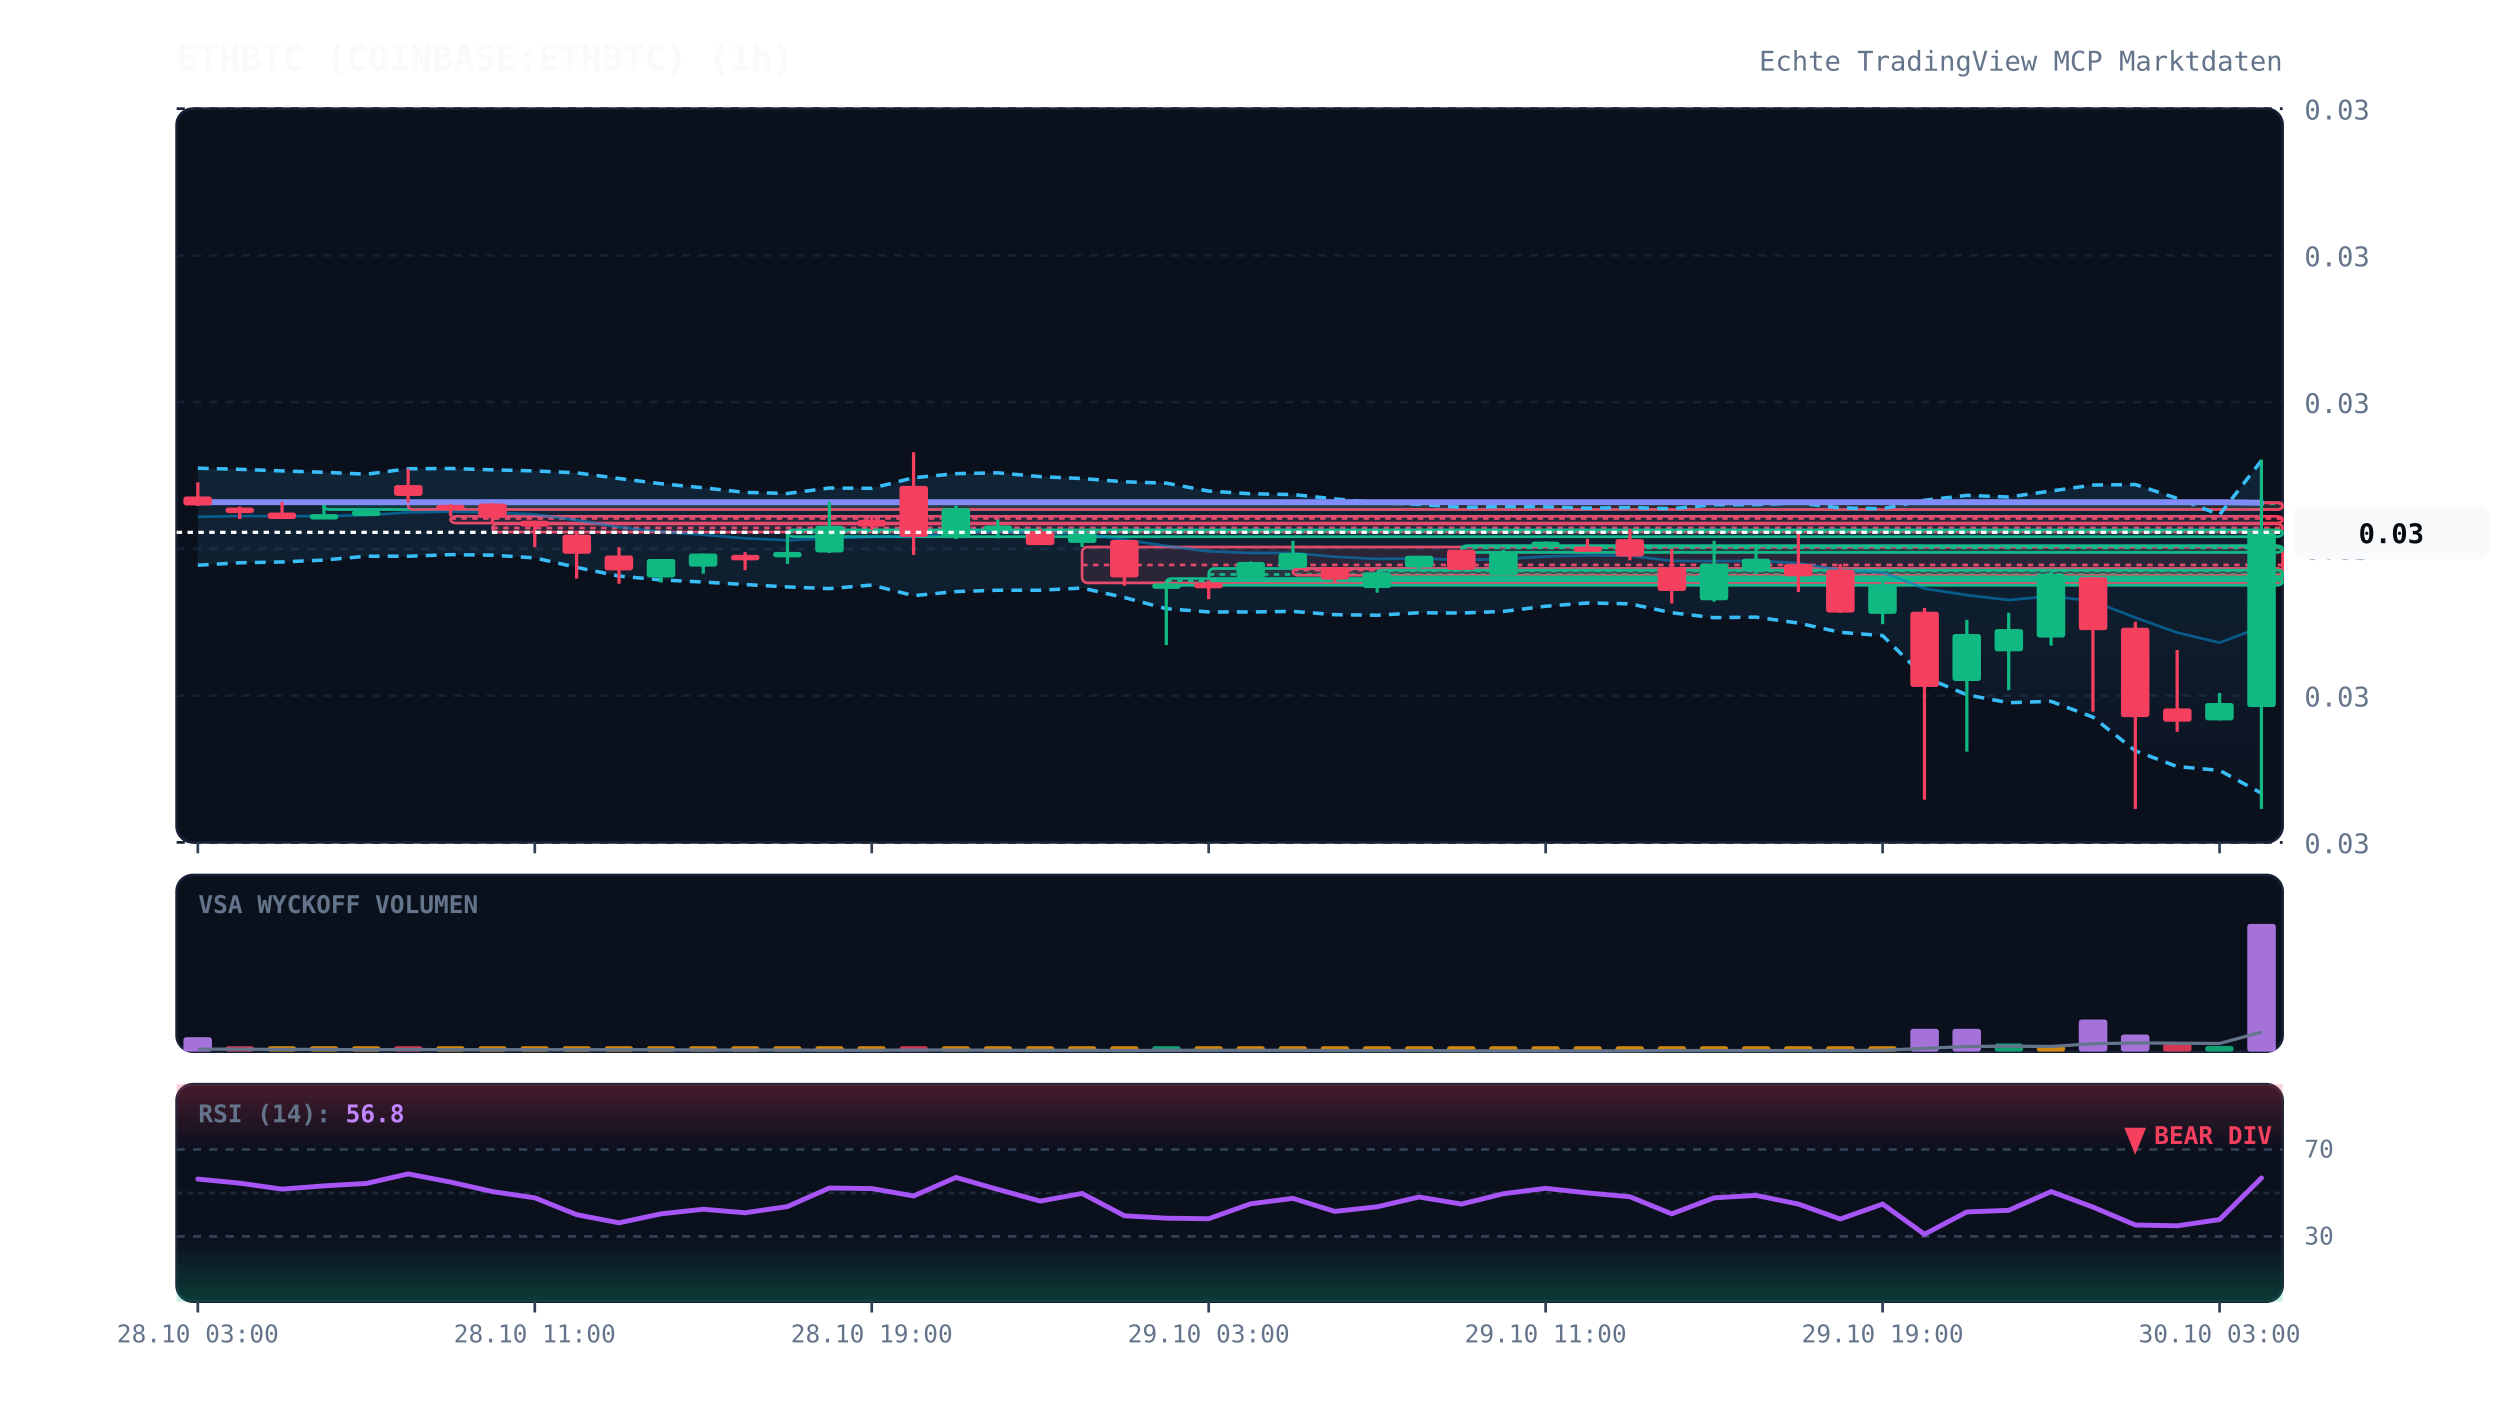
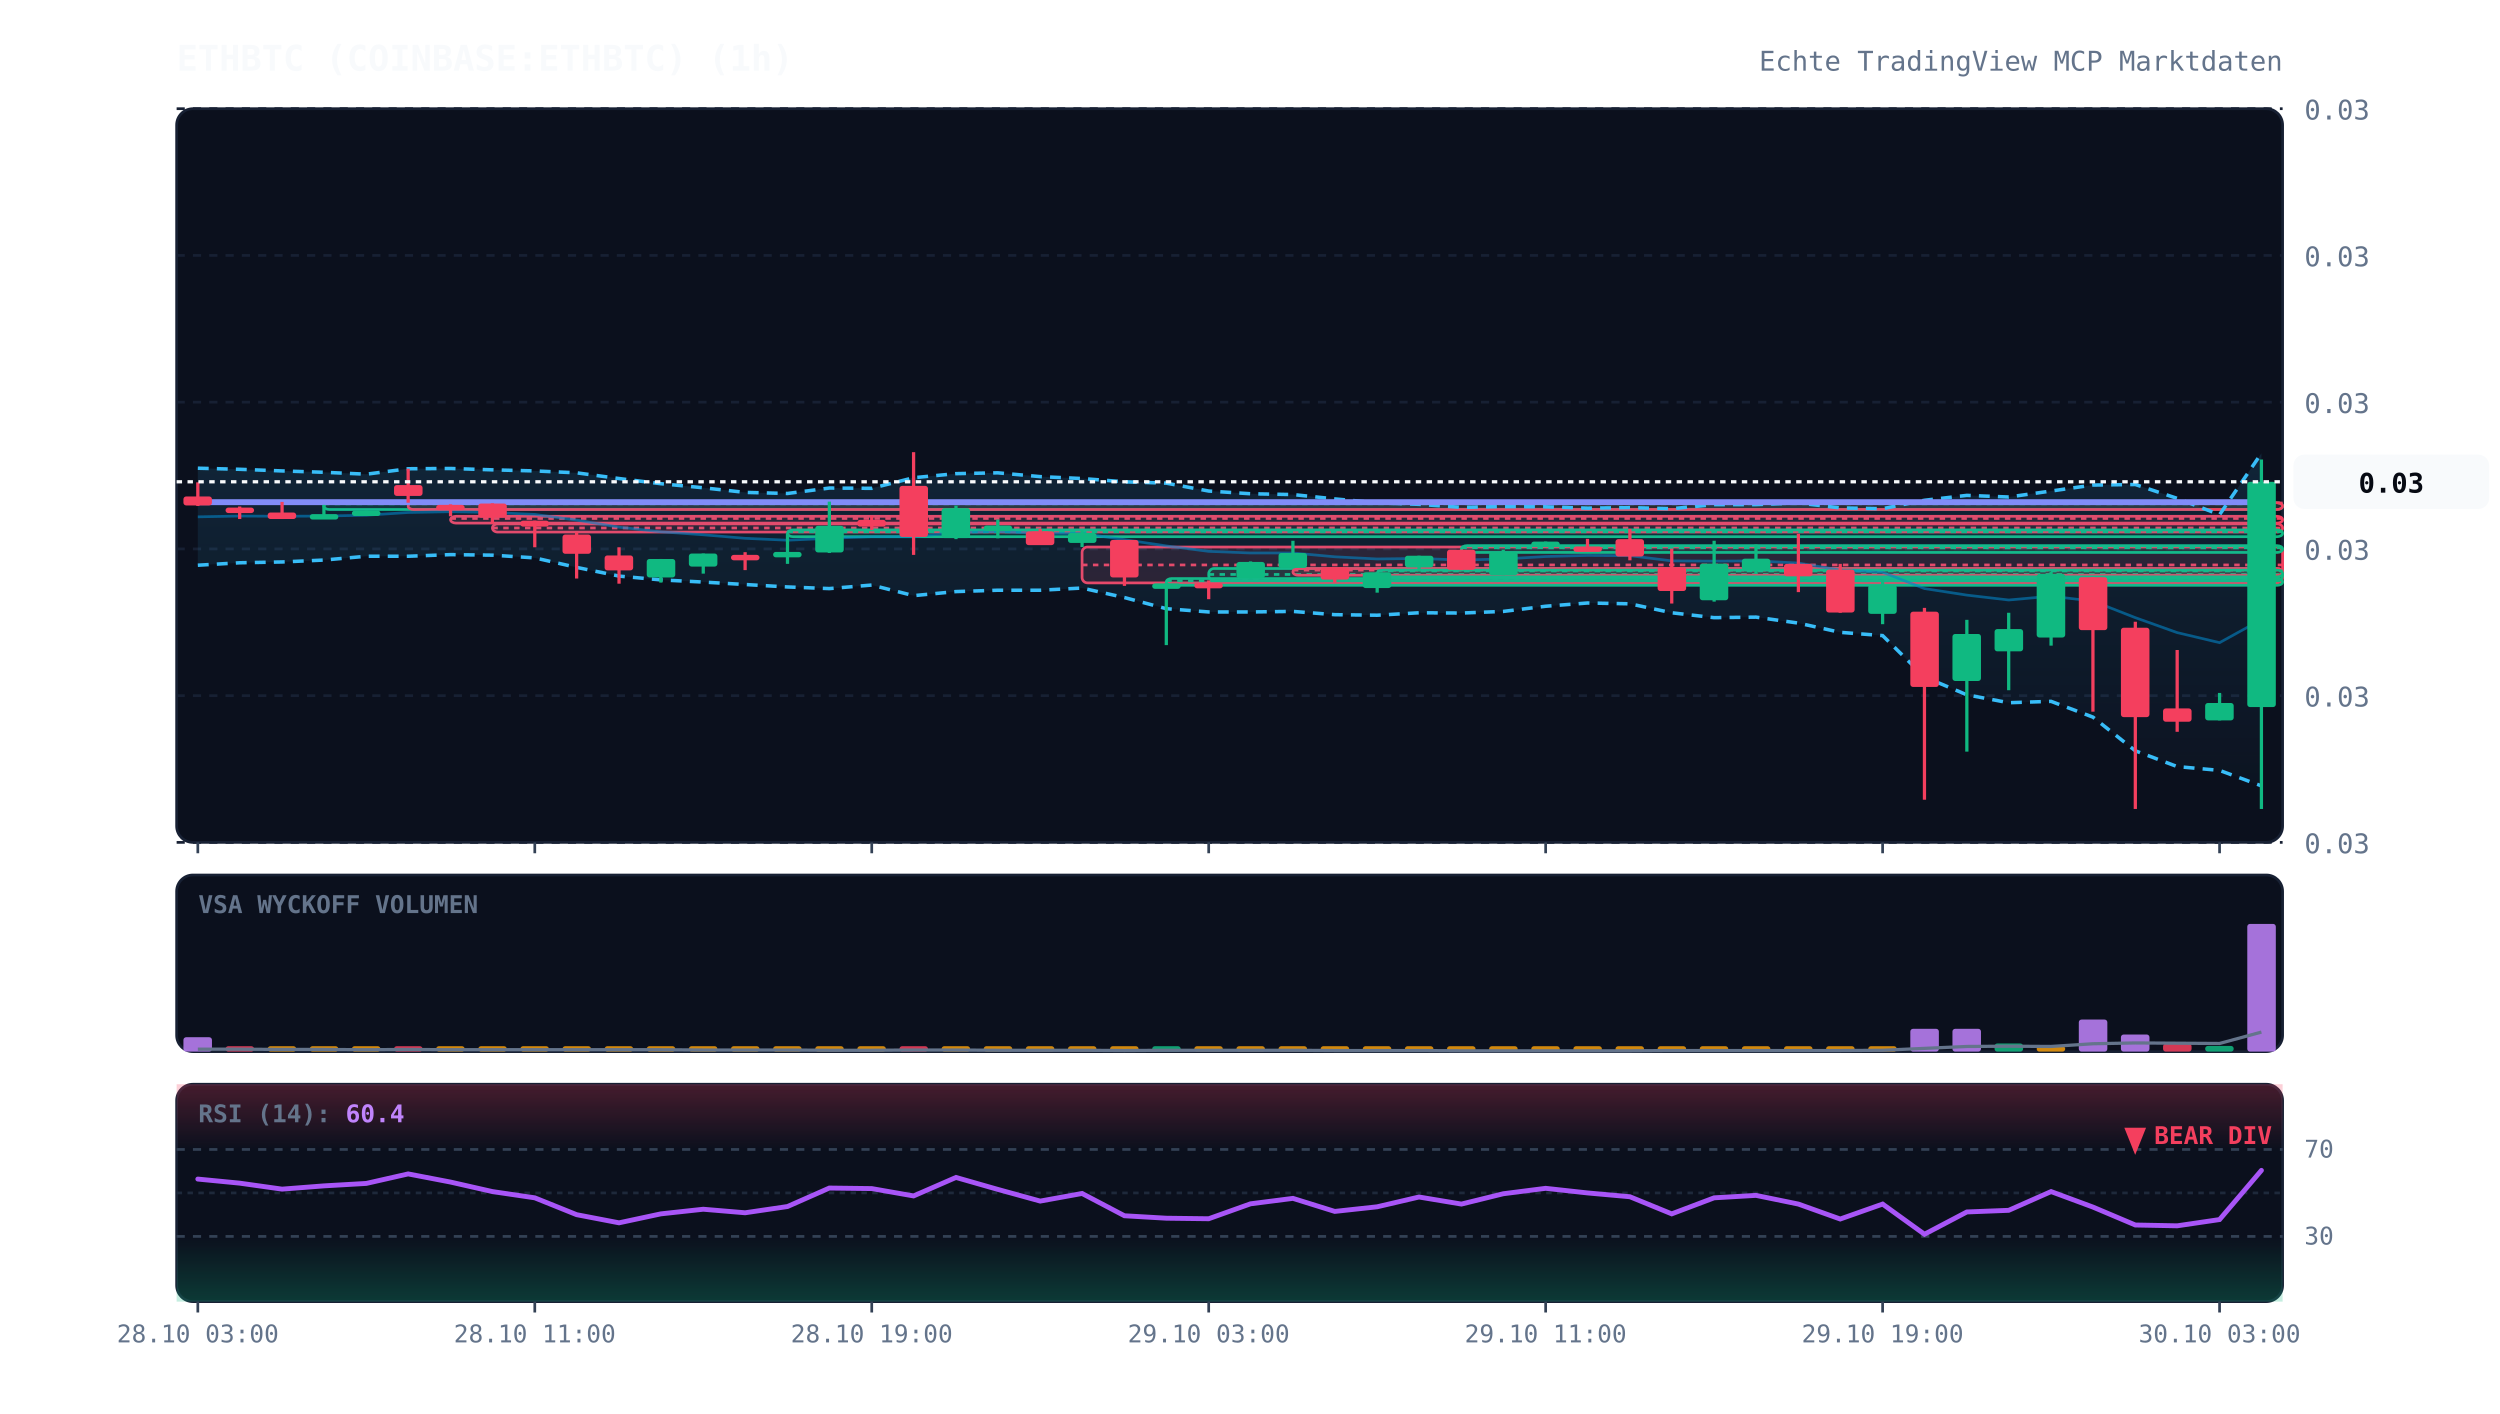
<svg xmlns="http://www.w3.org/2000/svg" viewBox="0 0 920 520" width="100%" height="100%" style="background:#070a13; font-family:'JetBrains Mono', monospace;">
  <defs>
    <linearGradient id="cloud-grad" x1="0%" y1="0%" x2="0%" y2="100%">
      <stop offset="0%" stop-color="#38bdf8" stop-opacity="0.12" />
      <stop offset="100%" stop-color="#38bdf8" stop-opacity="0.02" />
    </linearGradient>
    <linearGradient id="rsi-overbought" x1="0%" y1="0%" x2="0%" y2="100%">
      <stop offset="0%" stop-color="#f43f5e" stop-opacity="0.25" />
      <stop offset="100%" stop-color="#f43f5e" stop-opacity="0.0" />
    </linearGradient>
    <linearGradient id="rsi-oversold" x1="0%" y1="0%" x2="0%" y2="100%">
      <stop offset="0%" stop-color="#10b981" stop-opacity="0.0" />
      <stop offset="100%" stop-color="#10b981" stop-opacity="0.25" />
    </linearGradient>
  </defs>
  <rect x="65" y="40" width="775" height="270" fill="#0b101d" rx="6" stroke="#172033" stroke-width="1" />
  <rect x="65" y="322" width="775" height="65" fill="#0b101d" rx="6" stroke="#172033" stroke-width="1" />
  <rect x="65" y="399" width="775" height="80" fill="#0b101d" rx="6" stroke="#172033" stroke-width="1" />
  <line x1="65" y1="310.0" x2="840" y2="310.0" stroke="#172033" stroke-dasharray="3,3" stroke-width="1" />
  <text x="848" y="314.0" fill="#64748b" font-size="10" text-anchor="start">0.03</text>
  <line x1="65" y1="256.0" x2="840" y2="256.0" stroke="#172033" stroke-dasharray="3,3" stroke-width="1" />
  <text x="848" y="260.0" fill="#64748b" font-size="10" text-anchor="start">0.03</text>
  <line x1="65" y1="202.0" x2="840" y2="202.0" stroke="#172033" stroke-dasharray="3,3" stroke-width="1" />
  <text x="848" y="206.0" fill="#64748b" font-size="10" text-anchor="start">0.03</text>
  <line x1="65" y1="148.0" x2="840" y2="148.0" stroke="#172033" stroke-dasharray="3,3" stroke-width="1" />
  <text x="848" y="152.0" fill="#64748b" font-size="10" text-anchor="start">0.03</text>
  <line x1="65" y1="94.0" x2="840" y2="94.0" stroke="#172033" stroke-dasharray="3,3" stroke-width="1" />
  <text x="848" y="98.0" fill="#64748b" font-size="10" text-anchor="start">0.03</text>
  <line x1="65" y1="40.0" x2="840" y2="40.0" stroke="#172033" stroke-dasharray="3,3" stroke-width="1" />
  <text x="848" y="44.0" fill="#64748b" font-size="10" text-anchor="start">0.03</text>
  <rect x="119.2" y="185.0" width="720.8" height="2.5" fill="rgba(16, 185, 129, 0.13)" stroke="#10b981" stroke-width="1" rx="2" />
  <line x1="119.2" y1="185.4" x2="840" y2="185.4" stroke="#10b981" stroke-dasharray="2,2" stroke-width="1" />
  <rect x="150.2" y="185.0" width="689.8" height="2.5" fill="rgba(244, 63, 94, 0.13)" stroke="#f43f5e" stroke-width="1" rx="2" />
  <line x1="150.2" y1="185.1" x2="840" y2="185.1" stroke="#f43f5e" stroke-dasharray="2,2" stroke-width="1" />
  <rect x="165.8" y="190.0" width="674.2" height="2.5" fill="rgba(244, 63, 94, 0.13)" stroke="#f43f5e" stroke-width="1" rx="2" />
  <line x1="165.8" y1="190.8" x2="840" y2="190.8" stroke="#f43f5e" stroke-dasharray="2,2" stroke-width="1" />
  <rect x="181.2" y="192.8" width="658.8" height="3.0" fill="rgba(244, 63, 94, 0.13)" stroke="#f43f5e" stroke-width="1" rx="2" />
  <line x1="181.2" y1="194.3" x2="840" y2="194.3" stroke="#f43f5e" stroke-dasharray="2,2" stroke-width="1" />
  <rect x="289.8" y="195.0" width="550.2" height="2.5" fill="rgba(16, 185, 129, 0.13)" stroke="#10b981" stroke-width="1" rx="2" />
  <line x1="289.8" y1="195.7" x2="840" y2="195.7" stroke="#10b981" stroke-dasharray="2,2" stroke-width="1" />
  <rect x="398.2" y="201.3" width="441.8" height="13.2" fill="rgba(244, 63, 94, 0.13)" stroke="#f43f5e" stroke-width="1" rx="2" />
  <line x1="398.2" y1="207.9" x2="840" y2="207.9" stroke="#f43f5e" stroke-dasharray="2,2" stroke-width="1" />
  <rect x="429.2" y="212.9" width="410.8" height="2.5" fill="rgba(16, 185, 129, 0.13)" stroke="#10b981" stroke-width="1" rx="2" />
  <line x1="429.2" y1="213.7" x2="840" y2="213.7" stroke="#10b981" stroke-dasharray="2,2" stroke-width="1" />
  <rect x="444.8" y="209.2" width="395.2" height="4.5" fill="rgba(16, 185, 129, 0.13)" stroke="#10b981" stroke-width="1" rx="2" />
  <line x1="444.8" y1="211.4" x2="840" y2="211.4" stroke="#10b981" stroke-dasharray="2,2" stroke-width="1" />
  <rect x="475.8" y="209.2" width="364.2" height="2.5" fill="rgba(244, 63, 94, 0.13)" stroke="#f43f5e" stroke-width="1" rx="2" />
  <line x1="475.8" y1="209.8" x2="840" y2="209.8" stroke="#f43f5e" stroke-dasharray="2,2" stroke-width="1" />
  <rect x="506.8" y="209.8" width="333.2" height="2.5" fill="rgba(16, 185, 129, 0.13)" stroke="#10b981" stroke-width="1" rx="2" />
  <line x1="506.8" y1="210.1" x2="840" y2="210.1" stroke="#10b981" stroke-dasharray="2,2" stroke-width="1" />
  <rect x="537.8" y="200.8" width="302.2" height="2.5" fill="rgba(16, 185, 129, 0.13)" stroke="#10b981" stroke-width="1" rx="2" />
  <line x1="537.8" y1="201.6" x2="840" y2="201.6" stroke="#10b981" stroke-dasharray="2,2" stroke-width="1" />
-   <polygon points="72.8,172.3 88.2,172.7 103.8,173.3 119.2,173.8 134.8,174.5 150.2,172.5 165.8,172.4 181.2,172.9 196.8,173.3 212.2,174.0 227.8,176.1 243.2,178.0 258.8,179.5 274.2,181.2 289.8,181.6 305.2,179.6 320.8,179.7 336.2,175.8 351.8,174.3 367.2,174.0 382.8,175.4 398.2,176.1 413.8,177.3 429.2,177.8 444.8,180.7 460.2,181.7 475.8,182.0 491.2,183.6 506.8,185.0 522.2,185.6 537.8,186.7 553.2,186.4 568.8,186.5 584.2,187.0 599.8,186.8 615.2,187.2 630.8,185.7 646.2,185.7 661.8,185.1 677.2,186.9 692.8,187.2 708.2,184.1 723.8,182.3 739.2,182.9 754.8,180.7 770.2,178.5 785.8,178.3 801.2,183.4 816.8,189.4 832.2,169.5 832.2,291.9 816.8,283.5 801.2,282.1 785.8,276.3 770.2,263.9 754.8,258.1 739.2,258.6 723.8,255.7 708.2,249.1 692.8,233.9 677.2,232.7 661.8,229.3 646.2,227.1 630.8,227.3 615.2,225.5 599.8,222.2 584.2,221.9 568.8,223.1 553.2,225.0 537.8,225.6 522.2,225.5 506.8,226.4 491.2,226.2 475.8,225.0 460.2,225.2 444.8,225.2 429.2,224.0 413.8,219.9 398.2,216.4 382.8,217.2 367.2,217.2 351.8,217.7 336.2,219.2 320.8,215.3 305.2,216.6 289.8,216.0 274.2,215.1 258.8,214.2 243.2,213.4 227.8,212.0 212.2,208.8 196.8,205.3 181.2,204.3 165.8,204.1 150.2,204.7 134.8,204.7 119.2,206.1 103.8,206.8 88.2,207.1 72.8,208.0" fill="url(#cloud-grad)" />
-   <polyline points="72.8,172.3 88.2,172.7 103.8,173.3 119.2,173.8 134.8,174.5 150.2,172.5 165.8,172.4 181.2,172.9 196.8,173.3 212.2,174.0 227.8,176.1 243.2,178.0 258.8,179.5 274.2,181.2 289.8,181.6 305.2,179.6 320.8,179.7 336.2,175.8 351.8,174.3 367.2,174.0 382.8,175.4 398.2,176.1 413.8,177.3 429.2,177.8 444.8,180.7 460.2,181.7 475.8,182.0 491.2,183.6 506.8,185.0 522.2,185.6 537.8,186.7 553.2,186.4 568.8,186.5 584.2,187.0 599.8,186.8 615.2,187.2 630.8,185.7 646.2,185.7 661.8,185.1 677.2,186.9 692.8,187.2 708.2,184.1 723.8,182.3 739.2,182.9 754.8,180.7 770.2,178.5 785.8,178.3 801.2,183.4 816.8,189.4 832.2,169.5" fill="none" stroke="#38bdf8" stroke-width="1.3" stroke-dasharray="4,3" />
-   <polyline points="72.8,208.0 88.2,207.1 103.8,206.8 119.2,206.1 134.8,204.7 150.2,204.7 165.8,204.1 181.2,204.3 196.8,205.3 212.2,208.8 227.8,212.0 243.2,213.4 258.8,214.2 274.2,215.1 289.8,216.0 305.2,216.6 320.8,215.3 336.2,219.2 351.8,217.7 367.2,217.2 382.8,217.2 398.2,216.4 413.8,219.9 429.2,224.0 444.8,225.2 460.2,225.2 475.8,225.0 491.2,226.2 506.8,226.4 522.2,225.5 537.8,225.6 553.2,225.0 568.8,223.1 584.2,221.9 599.8,222.2 615.2,225.5 630.8,227.3 646.2,227.1 661.8,229.3 677.2,232.7 692.8,233.9 708.2,249.1 723.8,255.7 739.2,258.6 754.8,258.1 770.2,263.9 785.8,276.3 801.2,282.1 816.8,283.5 832.2,291.9" fill="none" stroke="#38bdf8" stroke-width="1.3" stroke-dasharray="4,3" />
-   <polyline points="72.8,190.2 88.2,189.9 103.8,190.0 119.2,189.9 134.8,189.6 150.2,188.6 165.8,188.3 181.2,188.6 196.8,189.3 212.2,191.4 227.8,194.0 243.2,195.7 258.8,196.8 274.2,198.1 289.8,198.8 305.2,198.1 320.8,197.5 336.2,197.5 351.8,196.0 367.2,195.6 382.8,196.3 398.2,196.3 413.8,198.6 429.2,200.9 444.8,202.9 460.2,203.5 475.8,203.5 491.2,204.9 506.8,205.7 522.2,205.5 537.8,206.1 553.2,205.7 568.8,204.8 584.2,204.4 599.8,204.5 615.2,206.4 630.8,206.5 646.2,206.4 661.8,207.2 677.2,209.8 692.8,210.6 708.2,216.6 723.8,219.0 739.2,220.8 754.8,219.4 770.2,221.2 785.8,227.3 801.2,232.8 816.8,236.5 832.2,230.7" fill="none" stroke="#0284c7" stroke-width="1.0" stroke-opacity="0.6" />
-   <polyline points="72.8,184.8 88.2,184.8 103.8,184.8 119.2,184.8 134.8,184.8 150.2,184.8 165.8,184.8 181.2,184.8 196.8,184.8 212.2,184.8 227.8,184.8 243.2,184.8 258.8,184.8 274.2,184.8 289.8,184.8 305.2,184.8 320.8,184.8 336.2,184.8 351.8,184.8 367.2,184.8 382.8,184.8 398.2,184.8 413.8,184.8 429.2,184.8 444.8,184.8 460.2,184.8 475.8,184.8 491.2,184.8 506.8,184.8 522.2,184.8 537.8,184.8 553.2,184.8 568.8,184.8 584.2,184.8 599.8,184.8 615.2,184.8 630.8,184.8 646.2,184.8 661.8,184.8 677.2,184.8 692.8,184.8 708.2,184.8 723.8,184.8 739.2,184.8 754.8,184.8 770.2,184.8 785.8,184.8 801.2,184.8 816.8,184.8 832.2,185.0" fill="none" stroke="#818cf8" stroke-width="2.2" stroke-linecap="round" />
+   <polygon points="72.8,172.3 88.2,172.7 103.8,173.3 119.2,173.8 134.8,174.5 150.2,172.5 165.8,172.4 181.2,172.9 196.8,173.3 212.2,174.0 227.8,176.1 243.2,178.0 258.8,179.5 274.2,181.2 289.8,181.6 305.2,179.6 320.8,179.7 336.2,175.8 351.8,174.3 367.2,174.0 382.8,175.4 398.2,176.1 413.8,177.3 429.2,177.8 444.8,180.7 460.2,181.7 475.8,182.0 491.2,183.6 506.8,185.0 522.2,185.6 537.8,186.7 553.2,186.4 568.8,186.5 584.2,187.0 599.8,186.8 615.2,187.2 630.8,185.7 646.2,185.7 661.8,185.1 677.2,186.9 692.8,187.2 708.2,184.1 723.8,182.3 739.2,182.9 754.8,180.7 770.2,178.5 785.8,178.3 801.2,183.4 816.8,189.4 832.2,166.8 832.2,289.2 816.8,283.5 801.2,282.1 785.8,276.3 770.2,263.9 754.8,258.1 739.2,258.6 723.8,255.7 708.2,249.1 692.8,233.9 677.2,232.7 661.8,229.3 646.2,227.1 630.8,227.3 615.2,225.5 599.8,222.2 584.2,221.9 568.8,223.1 553.2,225.0 537.8,225.6 522.2,225.5 506.8,226.4 491.2,226.2 475.8,225.0 460.2,225.2 444.8,225.2 429.2,224.0 413.8,219.9 398.2,216.4 382.8,217.2 367.2,217.2 351.8,217.7 336.2,219.2 320.8,215.3 305.2,216.6 289.8,216.0 274.2,215.1 258.8,214.2 243.2,213.4 227.8,212.0 212.2,208.8 196.8,205.3 181.2,204.3 165.8,204.1 150.2,204.7 134.8,204.7 119.2,206.1 103.8,206.8 88.2,207.1 72.8,208.0" fill="url(#cloud-grad)" />
+   <polyline points="72.8,172.3 88.2,172.7 103.8,173.3 119.2,173.8 134.8,174.5 150.2,172.5 165.8,172.4 181.2,172.9 196.8,173.3 212.2,174.0 227.8,176.1 243.2,178.0 258.8,179.5 274.2,181.2 289.8,181.6 305.2,179.6 320.8,179.7 336.2,175.8 351.8,174.3 367.2,174.0 382.8,175.4 398.2,176.1 413.8,177.3 429.2,177.8 444.8,180.7 460.2,181.7 475.8,182.0 491.2,183.6 506.8,185.0 522.2,185.6 537.8,186.7 553.2,186.4 568.8,186.5 584.2,187.0 599.8,186.8 615.2,187.2 630.8,185.7 646.2,185.7 661.8,185.1 677.2,186.9 692.8,187.2 708.2,184.1 723.8,182.3 739.2,182.9 754.8,180.7 770.2,178.5 785.8,178.3 801.2,183.4 816.8,189.4 832.2,166.8" fill="none" stroke="#38bdf8" stroke-width="1.3" stroke-dasharray="4,3" />
+   <polyline points="72.8,208.0 88.2,207.1 103.8,206.8 119.2,206.1 134.8,204.7 150.2,204.7 165.8,204.1 181.2,204.3 196.8,205.3 212.2,208.8 227.8,212.0 243.2,213.4 258.8,214.2 274.2,215.1 289.8,216.0 305.2,216.6 320.8,215.3 336.2,219.2 351.8,217.7 367.2,217.2 382.8,217.2 398.2,216.4 413.8,219.9 429.2,224.0 444.8,225.2 460.2,225.2 475.8,225.0 491.2,226.2 506.8,226.4 522.2,225.5 537.8,225.6 553.2,225.0 568.8,223.1 584.2,221.9 599.8,222.2 615.2,225.5 630.8,227.3 646.2,227.1 661.8,229.3 677.2,232.7 692.8,233.9 708.2,249.1 723.8,255.7 739.2,258.6 754.8,258.1 770.2,263.9 785.8,276.3 801.2,282.1 816.8,283.5 832.2,289.2" fill="none" stroke="#38bdf8" stroke-width="1.3" stroke-dasharray="4,3" />
+   <polyline points="72.8,190.2 88.2,189.9 103.8,190.0 119.2,189.9 134.8,189.6 150.2,188.6 165.8,188.3 181.2,188.6 196.8,189.3 212.2,191.4 227.8,194.0 243.2,195.7 258.8,196.8 274.2,198.1 289.8,198.8 305.2,198.1 320.8,197.5 336.2,197.5 351.8,196.0 367.2,195.6 382.8,196.3 398.2,196.3 413.8,198.6 429.2,200.9 444.8,202.9 460.2,203.5 475.8,203.5 491.2,204.9 506.8,205.7 522.2,205.5 537.8,206.1 553.2,205.7 568.8,204.8 584.2,204.4 599.8,204.5 615.2,206.4 630.8,206.5 646.2,206.4 661.8,207.2 677.2,209.8 692.8,210.6 708.2,216.6 723.8,219.0 739.2,220.8 754.8,219.4 770.2,221.2 785.8,227.3 801.2,232.8 816.8,236.5 832.2,228.0" fill="none" stroke="#0284c7" stroke-width="1.0" stroke-opacity="0.6" />
+   <polyline points="72.8,184.8 88.2,184.8 103.8,184.8 119.2,184.8 134.8,184.8 150.2,184.8 165.8,184.8 181.2,184.8 196.8,184.8 212.2,184.8 227.8,184.8 243.2,184.8 258.8,184.8 274.2,184.8 289.8,184.8 305.2,184.8 320.8,184.8 336.2,184.8 351.8,184.8 367.2,184.8 382.8,184.8 398.2,184.8 413.8,184.8 429.2,184.8 444.8,184.8 460.2,184.8 475.8,184.8 491.2,184.8 506.8,184.8 522.2,184.8 537.8,184.8 553.2,184.8 568.8,184.8 584.2,184.8 599.8,184.8 615.2,184.8 630.8,184.8 646.2,184.8 661.8,184.8 677.2,184.8 692.8,184.8 708.2,184.8 723.8,184.8 739.2,184.8 754.8,184.8 770.2,184.8 785.8,184.8 801.2,184.8 816.8,184.8 832.2,184.8" fill="none" stroke="#818cf8" stroke-width="2.2" stroke-linecap="round" />
  <line x1="72.8" y1="177.5" x2="72.8" y2="186.2" stroke="#f43f5e" stroke-width="1.2" />
  <rect x="67.5" y="182.7" width="10.5" height="3.3" fill="#f43f5e" rx="1" />
  <line x1="88.2" y1="186.4" x2="88.2" y2="191.0" stroke="#f43f5e" stroke-width="1.2" />
  <rect x="83.0" y="186.8" width="10.5" height="2.0" fill="#f43f5e" rx="1" />
  <line x1="103.8" y1="184.7" x2="103.8" y2="191.0" stroke="#f43f5e" stroke-width="1.2" />
  <rect x="98.5" y="188.6" width="10.5" height="2.4" fill="#f43f5e" rx="1" />
  <line x1="119.2" y1="185.8" x2="119.2" y2="190.3" stroke="#10b981" stroke-width="1.2" />
  <rect x="114.0" y="189.2" width="10.5" height="2.0" fill="#10b981" rx="1" />
  <line x1="134.8" y1="187.9" x2="134.8" y2="188.5" stroke="#10b981" stroke-width="1.2" />
  <rect x="129.5" y="187.9" width="10.5" height="2.0" fill="#10b981" rx="1" />
  <line x1="150.2" y1="172.5" x2="150.2" y2="185.0" stroke="#f43f5e" stroke-width="1.2" />
  <rect x="145.0" y="178.5" width="10.5" height="4.0" fill="#f43f5e" rx="1" />
  <line x1="165.8" y1="185.6" x2="165.8" y2="190.0" stroke="#f43f5e" stroke-width="1.2" />
  <rect x="160.5" y="185.8" width="10.5" height="2.0" fill="#f43f5e" rx="1" />
  <line x1="181.2" y1="185.2" x2="181.2" y2="192.8" stroke="#f43f5e" stroke-width="1.2" />
  <rect x="176.0" y="185.3" width="10.5" height="5.2" fill="#f43f5e" rx="1" />
  <line x1="196.8" y1="191.6" x2="196.8" y2="201.4" stroke="#f43f5e" stroke-width="1.2" />
  <rect x="191.5" y="191.6" width="10.5" height="2.2" fill="#f43f5e" rx="1" />
  <line x1="212.2" y1="195.8" x2="212.2" y2="212.9" stroke="#f43f5e" stroke-width="1.2" />
  <rect x="207.0" y="196.7" width="10.5" height="7.1" fill="#f43f5e" rx="1" />
  <line x1="227.8" y1="201.4" x2="227.8" y2="214.8" stroke="#f43f5e" stroke-width="1.2" />
  <rect x="222.5" y="204.4" width="10.5" height="5.5" fill="#f43f5e" rx="1" />
  <line x1="243.2" y1="205.7" x2="243.2" y2="214.4" stroke="#10b981" stroke-width="1.2" />
  <rect x="238.0" y="205.7" width="10.5" height="6.8" fill="#10b981" rx="1" />
  <line x1="258.8" y1="203.7" x2="258.8" y2="211.1" stroke="#10b981" stroke-width="1.2" />
  <rect x="253.5" y="203.7" width="10.5" height="4.8" fill="#10b981" rx="1" />
  <line x1="274.2" y1="203.2" x2="274.2" y2="209.8" stroke="#f43f5e" stroke-width="1.2" />
  <rect x="269.0" y="204.2" width="10.5" height="2.0" fill="#f43f5e" rx="1" />
  <line x1="289.8" y1="196.4" x2="289.8" y2="207.5" stroke="#10b981" stroke-width="1.2" />
  <rect x="284.5" y="203.1" width="10.5" height="2.0" fill="#10b981" rx="1" />
  <line x1="305.2" y1="184.6" x2="305.2" y2="203.5" stroke="#10b981" stroke-width="1.2" />
  <rect x="300.0" y="193.5" width="10.5" height="9.8" fill="#10b981" rx="1" />
  <line x1="320.8" y1="189.8" x2="320.8" y2="195.0" stroke="#f43f5e" stroke-width="1.2" />
  <rect x="315.5" y="191.3" width="10.5" height="2.5" fill="#f43f5e" rx="1" />
  <line x1="336.2" y1="166.4" x2="336.2" y2="204.2" stroke="#f43f5e" stroke-width="1.2" />
  <rect x="331.0" y="178.8" width="10.5" height="18.8" fill="#f43f5e" rx="1" />
  <line x1="351.8" y1="186.1" x2="351.8" y2="198.4" stroke="#10b981" stroke-width="1.2" />
  <rect x="346.5" y="187.0" width="10.5" height="11.0" fill="#10b981" rx="1" />
  <line x1="367.2" y1="191.2" x2="367.2" y2="198.1" stroke="#10b981" stroke-width="1.2" />
  <rect x="362.0" y="193.4" width="10.5" height="2.0" fill="#10b981" rx="1" />
  <line x1="382.8" y1="194.7" x2="382.8" y2="200.5" stroke="#f43f5e" stroke-width="1.2" />
  <rect x="377.5" y="195.5" width="10.5" height="5.1" fill="#f43f5e" rx="1" />
  <line x1="398.2" y1="195.2" x2="398.2" y2="201.3" stroke="#10b981" stroke-width="1.2" />
  <rect x="393.0" y="196.1" width="10.5" height="3.7" fill="#10b981" rx="1" />
  <line x1="413.8" y1="198.7" x2="413.8" y2="215.6" stroke="#f43f5e" stroke-width="1.2" />
  <rect x="408.5" y="198.7" width="10.5" height="13.8" fill="#f43f5e" rx="1" />
  <line x1="429.2" y1="214.5" x2="429.2" y2="237.4" stroke="#10b981" stroke-width="1.2" />
  <rect x="424.0" y="214.7" width="10.5" height="2.0" fill="#10b981" rx="1" />
  <line x1="444.8" y1="213.6" x2="444.8" y2="220.5" stroke="#f43f5e" stroke-width="1.2" />
  <rect x="439.5" y="214.5" width="10.5" height="2.0" fill="#f43f5e" rx="1" />
  <line x1="460.2" y1="206.6" x2="460.2" y2="212.9" stroke="#10b981" stroke-width="1.2" />
  <rect x="455.0" y="206.8" width="10.5" height="6.0" fill="#10b981" rx="1" />
  <line x1="475.8" y1="199.0" x2="475.8" y2="209.2" stroke="#10b981" stroke-width="1.2" />
  <rect x="470.5" y="203.5" width="10.5" height="5.5" fill="#10b981" rx="1" />
  <line x1="491.2" y1="208.7" x2="491.2" y2="214.4" stroke="#f43f5e" stroke-width="1.2" />
  <rect x="486.0" y="208.7" width="10.5" height="4.6" fill="#f43f5e" rx="1" />
  <line x1="506.8" y1="210.5" x2="506.8" y2="218.1" stroke="#10b981" stroke-width="1.2" />
  <rect x="501.5" y="210.6" width="10.5" height="5.8" fill="#10b981" rx="1" />
  <line x1="522.2" y1="204.5" x2="522.2" y2="210.2" stroke="#10b981" stroke-width="1.2" />
  <rect x="517.0" y="204.5" width="10.5" height="4.3" fill="#10b981" rx="1" />
  <line x1="537.8" y1="202.3" x2="537.8" y2="209.8" stroke="#f43f5e" stroke-width="1.2" />
  <rect x="532.5" y="202.3" width="10.5" height="7.4" fill="#f43f5e" rx="1" />
  <line x1="553.2" y1="202.3" x2="553.2" y2="211.7" stroke="#10b981" stroke-width="1.2" />
  <rect x="548.0" y="203.1" width="10.5" height="8.6" fill="#10b981" rx="1" />
  <line x1="568.8" y1="199.3" x2="568.8" y2="200.8" stroke="#10b981" stroke-width="1.2" />
  <rect x="563.5" y="199.3" width="10.5" height="2.0" fill="#10b981" rx="1" />
  <line x1="584.2" y1="198.3" x2="584.2" y2="202.3" stroke="#f43f5e" stroke-width="1.2" />
  <rect x="579.0" y="201.1" width="10.5" height="2.0" fill="#f43f5e" rx="1" />
  <line x1="599.8" y1="194.6" x2="599.8" y2="206.2" stroke="#f43f5e" stroke-width="1.2" />
  <rect x="594.5" y="198.4" width="10.5" height="6.4" fill="#f43f5e" rx="1" />
  <line x1="615.2" y1="201.9" x2="615.2" y2="222.1" stroke="#f43f5e" stroke-width="1.2" />
  <rect x="610.0" y="208.7" width="10.5" height="8.8" fill="#f43f5e" rx="1" />
  <line x1="630.8" y1="199.0" x2="630.8" y2="221.4" stroke="#10b981" stroke-width="1.2" />
  <rect x="625.5" y="207.4" width="10.5" height="13.5" fill="#10b981" rx="1" />
  <line x1="646.2" y1="200.4" x2="646.2" y2="211.2" stroke="#10b981" stroke-width="1.2" />
  <rect x="641.0" y="205.6" width="10.5" height="4.2" fill="#10b981" rx="1" />
  <line x1="661.8" y1="196.4" x2="661.8" y2="217.9" stroke="#f43f5e" stroke-width="1.2" />
  <rect x="656.5" y="207.5" width="10.5" height="4.6" fill="#f43f5e" rx="1" />
  <line x1="677.2" y1="207.5" x2="677.2" y2="225.5" stroke="#f43f5e" stroke-width="1.2" />
  <rect x="672.0" y="209.6" width="10.5" height="15.8" fill="#f43f5e" rx="1" />
  <line x1="692.8" y1="213.5" x2="692.8" y2="229.7" stroke="#10b981" stroke-width="1.2" />
  <rect x="687.5" y="215.3" width="10.5" height="10.6" fill="#10b981" rx="1" />
  <line x1="708.2" y1="223.7" x2="708.2" y2="294.3" stroke="#f43f5e" stroke-width="1.2" />
  <rect x="703.0" y="225.1" width="10.5" height="27.7" fill="#f43f5e" rx="1" />
  <line x1="723.8" y1="228.1" x2="723.8" y2="276.6" stroke="#10b981" stroke-width="1.2" />
  <rect x="718.5" y="233.3" width="10.5" height="17.3" fill="#10b981" rx="1" />
  <line x1="739.2" y1="225.5" x2="739.2" y2="254.0" stroke="#10b981" stroke-width="1.2" />
  <rect x="734.0" y="231.5" width="10.5" height="8.2" fill="#10b981" rx="1" />
  <line x1="754.8" y1="210.5" x2="754.8" y2="237.6" stroke="#10b981" stroke-width="1.2" />
  <rect x="749.5" y="211.2" width="10.5" height="23.4" fill="#10b981" rx="1" />
  <line x1="770.2" y1="212.4" x2="770.2" y2="261.9" stroke="#f43f5e" stroke-width="1.2" />
  <rect x="765.0" y="212.4" width="10.5" height="19.5" fill="#f43f5e" rx="1" />
  <line x1="785.8" y1="228.8" x2="785.8" y2="297.7" stroke="#f43f5e" stroke-width="1.2" />
  <rect x="780.5" y="231.0" width="10.5" height="32.9" fill="#f43f5e" rx="1" />
  <line x1="801.2" y1="239.2" x2="801.2" y2="269.3" stroke="#f43f5e" stroke-width="1.2" />
  <rect x="796.0" y="260.7" width="10.5" height="4.9" fill="#f43f5e" rx="1" />
  <line x1="816.8" y1="255.0" x2="816.8" y2="265.1" stroke="#10b981" stroke-width="1.2" />
  <rect x="811.5" y="258.7" width="10.5" height="6.4" fill="#10b981" rx="1" />
  <line x1="832.2" y1="169.1" x2="832.2" y2="297.7" stroke="#10b981" stroke-width="1.2" />
-   <rect x="827.0" y="195.9" width="10.5" height="64.3" fill="#10b981" rx="1" />
-   <line x1="65" y1="195.9" x2="840" y2="195.9" stroke="#f8fafc" stroke-width="1.2" stroke-dasharray="2,2" />
-   <rect x="844" y="185.9" width="72" height="20" fill="#f8fafc" rx="4" />
-   <text x="880" y="199.9" fill="#070a13" font-size="10" font-weight="bold" text-anchor="middle">0.03</text>
+   <rect x="827.0" y="177.3" width="10.5" height="82.9" fill="#10b981" rx="1" />
+   <line x1="65" y1="177.3" x2="840" y2="177.3" stroke="#f8fafc" stroke-width="1.2" stroke-dasharray="2,2" />
+   <rect x="844" y="167.3" width="72" height="20" fill="#f8fafc" rx="4" />
+   <text x="880" y="181.3" fill="#070a13" font-size="10" font-weight="bold" text-anchor="middle">0.03</text>
  <text x="73" y="336" fill="#64748b" font-size="9" font-weight="bold">VSA WYCKOFF VOLUMEN</text>
  <rect x="67.5" y="381.7" width="10.5" height="5.3" fill="#c084fc" opacity="0.85" rx="1" />
  <rect x="83.0" y="385.0" width="10.5" height="2.0" fill="#f43f5e" opacity="0.85" rx="1" />
  <rect x="98.5" y="385.0" width="10.5" height="2.0" fill="#f59e0b" opacity="0.85" rx="1" />
  <rect x="114.0" y="385.0" width="10.5" height="2.0" fill="#f59e0b" opacity="0.85" rx="1" />
  <rect x="129.5" y="385.0" width="10.5" height="2.0" fill="#f59e0b" opacity="0.85" rx="1" />
  <rect x="145.0" y="385.0" width="10.5" height="2.0" fill="#f43f5e" opacity="0.85" rx="1" />
  <rect x="160.5" y="385.0" width="10.5" height="2.0" fill="#f59e0b" opacity="0.85" rx="1" />
  <rect x="176.0" y="385.0" width="10.5" height="2.0" fill="#f59e0b" opacity="0.85" rx="1" />
  <rect x="191.5" y="385.0" width="10.5" height="2.0" fill="#f59e0b" opacity="0.85" rx="1" />
  <rect x="207.0" y="385.0" width="10.5" height="2.0" fill="#f59e0b" opacity="0.85" rx="1" />
  <rect x="222.5" y="385.0" width="10.5" height="2.0" fill="#f59e0b" opacity="0.85" rx="1" />
  <rect x="238.0" y="385.0" width="10.5" height="2.0" fill="#f59e0b" opacity="0.85" rx="1" />
  <rect x="253.5" y="385.0" width="10.5" height="2.0" fill="#f59e0b" opacity="0.85" rx="1" />
  <rect x="269.0" y="385.0" width="10.5" height="2.0" fill="#f59e0b" opacity="0.85" rx="1" />
  <rect x="284.5" y="385.0" width="10.5" height="2.0" fill="#f59e0b" opacity="0.85" rx="1" />
  <rect x="300.0" y="385.0" width="10.5" height="2.0" fill="#f59e0b" opacity="0.85" rx="1" />
  <rect x="315.5" y="385.0" width="10.5" height="2.0" fill="#f59e0b" opacity="0.85" rx="1" />
  <rect x="331.0" y="385.0" width="10.5" height="2.0" fill="#f43f5e" opacity="0.85" rx="1" />
  <rect x="346.5" y="385.0" width="10.5" height="2.0" fill="#f59e0b" opacity="0.85" rx="1" />
  <rect x="362.0" y="385.0" width="10.5" height="2.0" fill="#f59e0b" opacity="0.85" rx="1" />
  <rect x="377.5" y="385.0" width="10.5" height="2.0" fill="#f59e0b" opacity="0.85" rx="1" />
  <rect x="393.0" y="385.0" width="10.5" height="2.0" fill="#f59e0b" opacity="0.85" rx="1" />
  <rect x="408.5" y="385.0" width="10.5" height="2.0" fill="#f59e0b" opacity="0.85" rx="1" />
  <rect x="424.0" y="385.0" width="10.5" height="2.0" fill="#10b981" opacity="0.85" rx="1" />
  <rect x="439.5" y="385.0" width="10.5" height="2.0" fill="#f59e0b" opacity="0.85" rx="1" />
  <rect x="455.0" y="385.0" width="10.5" height="2.0" fill="#f59e0b" opacity="0.85" rx="1" />
  <rect x="470.5" y="385.0" width="10.5" height="2.0" fill="#f59e0b" opacity="0.85" rx="1" />
  <rect x="486.0" y="385.0" width="10.5" height="2.0" fill="#f59e0b" opacity="0.85" rx="1" />
  <rect x="501.5" y="385.0" width="10.5" height="2.0" fill="#f59e0b" opacity="0.85" rx="1" />
  <rect x="517.0" y="385.0" width="10.5" height="2.0" fill="#f59e0b" opacity="0.85" rx="1" />
  <rect x="532.5" y="385.0" width="10.5" height="2.0" fill="#f59e0b" opacity="0.85" rx="1" />
  <rect x="548.0" y="385.0" width="10.5" height="2.0" fill="#f59e0b" opacity="0.85" rx="1" />
  <rect x="563.5" y="385.0" width="10.5" height="2.0" fill="#f59e0b" opacity="0.85" rx="1" />
  <rect x="579.0" y="385.0" width="10.5" height="2.0" fill="#f59e0b" opacity="0.85" rx="1" />
  <rect x="594.5" y="385.0" width="10.5" height="2.0" fill="#f59e0b" opacity="0.85" rx="1" />
  <rect x="610.0" y="385.0" width="10.5" height="2.0" fill="#f59e0b" opacity="0.85" rx="1" />
  <rect x="625.5" y="385.0" width="10.5" height="2.0" fill="#f59e0b" opacity="0.85" rx="1" />
  <rect x="641.0" y="385.0" width="10.5" height="2.0" fill="#f59e0b" opacity="0.85" rx="1" />
  <rect x="656.5" y="385.0" width="10.5" height="2.0" fill="#f59e0b" opacity="0.85" rx="1" />
  <rect x="672.0" y="385.0" width="10.5" height="2.0" fill="#f59e0b" opacity="0.85" rx="1" />
  <rect x="687.5" y="385.0" width="10.5" height="2.0" fill="#f59e0b" opacity="0.85" rx="1" />
  <rect x="703.0" y="378.6" width="10.5" height="8.4" fill="#c084fc" opacity="0.85" rx="1" />
  <rect x="718.5" y="378.6" width="10.5" height="8.4" fill="#c084fc" opacity="0.85" rx="1" />
  <rect x="734.0" y="384.0" width="10.5" height="3.0" fill="#10b981" opacity="0.85" rx="1" />
  <rect x="749.5" y="385.0" width="10.5" height="2.0" fill="#f59e0b" opacity="0.85" rx="1" />
  <rect x="765.0" y="375.2" width="10.5" height="11.8" fill="#c084fc" opacity="0.85" rx="1" />
  <rect x="780.5" y="380.7" width="10.5" height="6.3" fill="#c084fc" opacity="0.85" rx="1" />
  <rect x="796.0" y="384.1" width="10.5" height="2.9" fill="#f43f5e" opacity="0.85" rx="1" />
  <rect x="811.5" y="384.9" width="10.5" height="2.1" fill="#10b981" opacity="0.85" rx="1" />
  <rect x="827.0" y="340.0" width="10.5" height="47.0" fill="#c084fc" opacity="0.85" rx="1" />
  <polyline points="72.8,386.1 88.2,386.1 103.8,386.2 119.2,386.2 134.8,386.3 150.2,386.2 165.8,386.3 181.2,386.3 196.8,386.3 212.2,386.3 227.8,386.3 243.2,386.3 258.8,386.4 274.2,386.4 289.8,386.4 305.2,386.5 320.8,386.5 336.2,386.4 351.8,386.4 367.2,386.5 382.8,386.5 398.2,386.5 413.8,386.6 429.2,386.5 444.8,386.5 460.2,386.5 475.8,386.5 491.2,386.6 506.8,386.6 522.2,386.6 537.8,386.7 553.2,386.7 568.8,386.7 584.2,386.7 599.8,386.7 615.2,386.6 630.8,386.6 646.2,386.6 661.8,386.6 677.2,386.6 692.8,386.5 708.2,385.8 723.8,385.1 739.2,385.0 754.8,385.1 770.2,384.1 785.8,383.8 801.2,383.9 816.8,384.0 832.2,379.8" fill="none" stroke="#64748b" stroke-width="1.2" />
  <rect x="65" y="399" width="775" height="24.0" fill="url(#rsi-overbought)" />
  <rect x="65" y="455.0" width="775" height="24.0" fill="url(#rsi-oversold)" />
  <line x1="65" y1="423.0" x2="840" y2="423.0" stroke="#334155" stroke-dasharray="3,3" stroke-width="1" />
  <text x="848" y="426.0" fill="#64748b" font-size="9">70</text>
  <line x1="65" y1="439.0" x2="840" y2="439.0" stroke="#1e293b" stroke-dasharray="2,2" stroke-width="1" />
  <line x1="65" y1="455.0" x2="840" y2="455.0" stroke="#334155" stroke-dasharray="3,3" stroke-width="1" />
  <text x="848" y="458.0" fill="#64748b" font-size="9">30</text>
-   <polyline points="72.8,433.9 88.2,435.4 103.8,437.6 119.2,436.4 134.8,435.5 150.2,432.0 165.8,435.0 181.2,438.5 196.8,440.8 212.2,447.0 227.8,450.0 243.2,446.7 258.8,445.0 274.2,446.3 289.8,444.0 305.2,437.2 320.8,437.4 336.2,440.1 351.8,433.3 367.2,437.7 382.8,442.0 398.2,439.2 413.8,447.4 429.2,448.3 444.8,448.5 460.2,443.0 475.8,441.0 491.2,445.8 506.8,444.1 522.2,440.5 537.8,443.1 553.2,439.3 568.8,437.3 584.2,439.0 599.8,440.4 615.2,446.7 630.8,440.8 646.2,439.9 661.8,443.1 677.2,448.6 692.8,443.1 708.2,454.2 723.8,446.0 739.2,445.4 754.8,438.5 770.2,444.2 785.8,450.8 801.2,451.1 816.8,448.8 832.2,433.5" fill="none" stroke="#a855f7" stroke-width="1.8" stroke-linecap="round" />
+   <polyline points="72.8,433.9 88.2,435.4 103.8,437.6 119.2,436.4 134.8,435.5 150.2,432.0 165.8,435.0 181.2,438.5 196.8,440.8 212.2,447.0 227.8,450.0 243.2,446.7 258.8,445.0 274.2,446.3 289.8,444.0 305.2,437.2 320.8,437.4 336.2,440.1 351.8,433.3 367.2,437.7 382.8,442.0 398.2,439.2 413.8,447.4 429.2,448.3 444.8,448.5 460.2,443.0 475.8,441.0 491.2,445.8 506.8,444.1 522.2,440.5 537.8,443.1 553.2,439.3 568.8,437.3 584.2,439.0 599.8,440.4 615.2,446.7 630.8,440.8 646.2,439.9 661.8,443.1 677.2,448.6 692.8,443.1 708.2,454.2 723.8,446.0 739.2,445.4 754.8,438.5 770.2,444.2 785.8,450.8 801.2,451.1 816.8,448.8 832.2,430.7" fill="none" stroke="#a855f7" stroke-width="1.8" stroke-linecap="round" />
  <g transform="translate(785.75, 415)">
    <path d="M 0 10 L 4 0 L -4 0 Z" fill="#f43f5e" />
    <text x="7" y="6" fill="#f43f5e" font-size="9" font-weight="bold">BEAR DIV</text>
  </g>
-   <text x="73" y="413" fill="#64748b" font-size="9" font-weight="bold">RSI (14): <tspan fill="#c084fc">56.8</tspan>
+   <text x="73" y="413" fill="#64748b" font-size="9" font-weight="bold">RSI (14): <tspan fill="#c084fc">60.4</tspan>
  </text>
  <line x1="72.8" y1="310" x2="72.8" y2="314" stroke="#334155" stroke-width="1" />
  <line x1="72.8" y1="479" x2="72.8" y2="483" stroke="#334155" stroke-width="1" />
  <text x="72.8" y="494" fill="#64748b" font-size="9" text-anchor="middle">28.10 03:00</text>
  <line x1="196.8" y1="310" x2="196.8" y2="314" stroke="#334155" stroke-width="1" />
  <line x1="196.8" y1="479" x2="196.8" y2="483" stroke="#334155" stroke-width="1" />
  <text x="196.8" y="494" fill="#64748b" font-size="9" text-anchor="middle">28.10 11:00</text>
  <line x1="320.8" y1="310" x2="320.8" y2="314" stroke="#334155" stroke-width="1" />
  <line x1="320.8" y1="479" x2="320.8" y2="483" stroke="#334155" stroke-width="1" />
  <text x="320.8" y="494" fill="#64748b" font-size="9" text-anchor="middle">28.10 19:00</text>
  <line x1="444.8" y1="310" x2="444.8" y2="314" stroke="#334155" stroke-width="1" />
  <line x1="444.8" y1="479" x2="444.8" y2="483" stroke="#334155" stroke-width="1" />
  <text x="444.8" y="494" fill="#64748b" font-size="9" text-anchor="middle">29.10 03:00</text>
  <line x1="568.8" y1="310" x2="568.8" y2="314" stroke="#334155" stroke-width="1" />
  <line x1="568.8" y1="479" x2="568.8" y2="483" stroke="#334155" stroke-width="1" />
  <text x="568.8" y="494" fill="#64748b" font-size="9" text-anchor="middle">29.10 11:00</text>
  <line x1="692.8" y1="310" x2="692.8" y2="314" stroke="#334155" stroke-width="1" />
  <line x1="692.8" y1="479" x2="692.8" y2="483" stroke="#334155" stroke-width="1" />
  <text x="692.8" y="494" fill="#64748b" font-size="9" text-anchor="middle">29.10 19:00</text>
  <line x1="816.8" y1="310" x2="816.8" y2="314" stroke="#334155" stroke-width="1" />
  <line x1="816.8" y1="479" x2="816.8" y2="483" stroke="#334155" stroke-width="1" />
  <text x="816.8" y="494" fill="#64748b" font-size="9" text-anchor="middle">30.10 03:00</text>
  <text x="65" y="26" fill="#f8fafc" font-size="13" font-weight="bold">ETHBTC (COINBASE:ETHBTC) (1h)</text>
  <text x="840" y="26" fill="#64748b" font-size="10" text-anchor="end">Echte TradingView MCP Marktdaten</text>
</svg>
